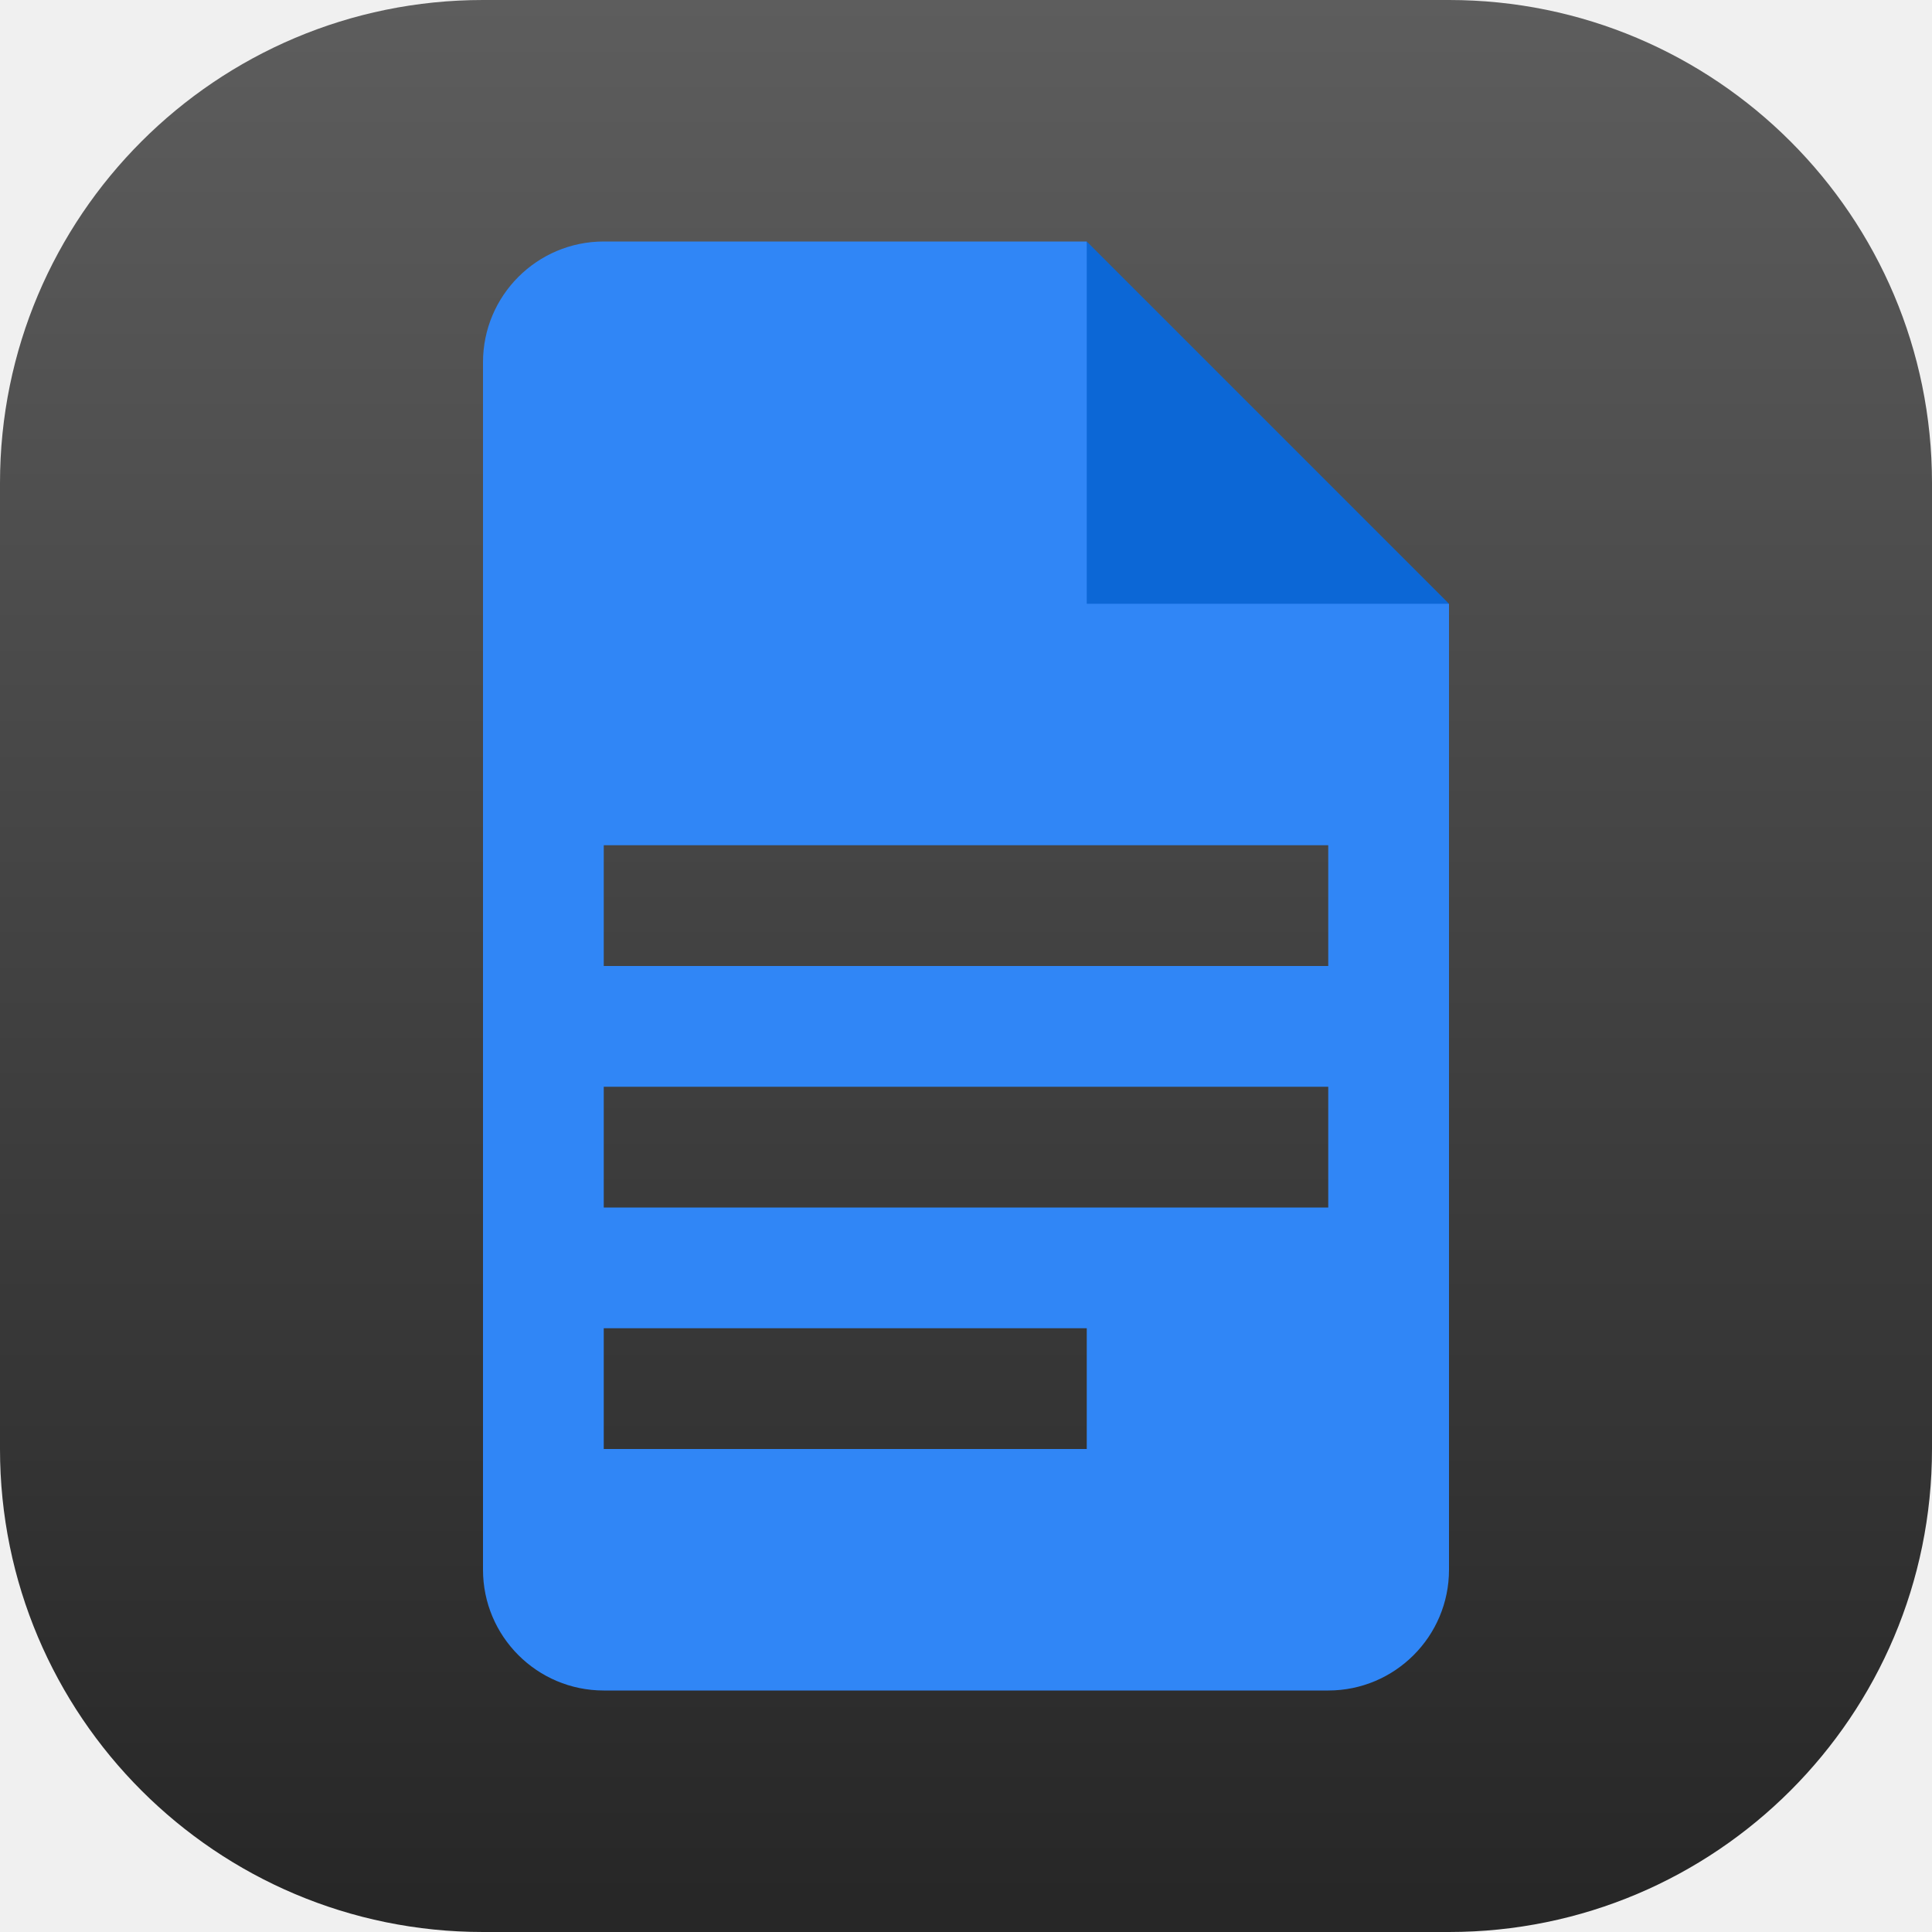
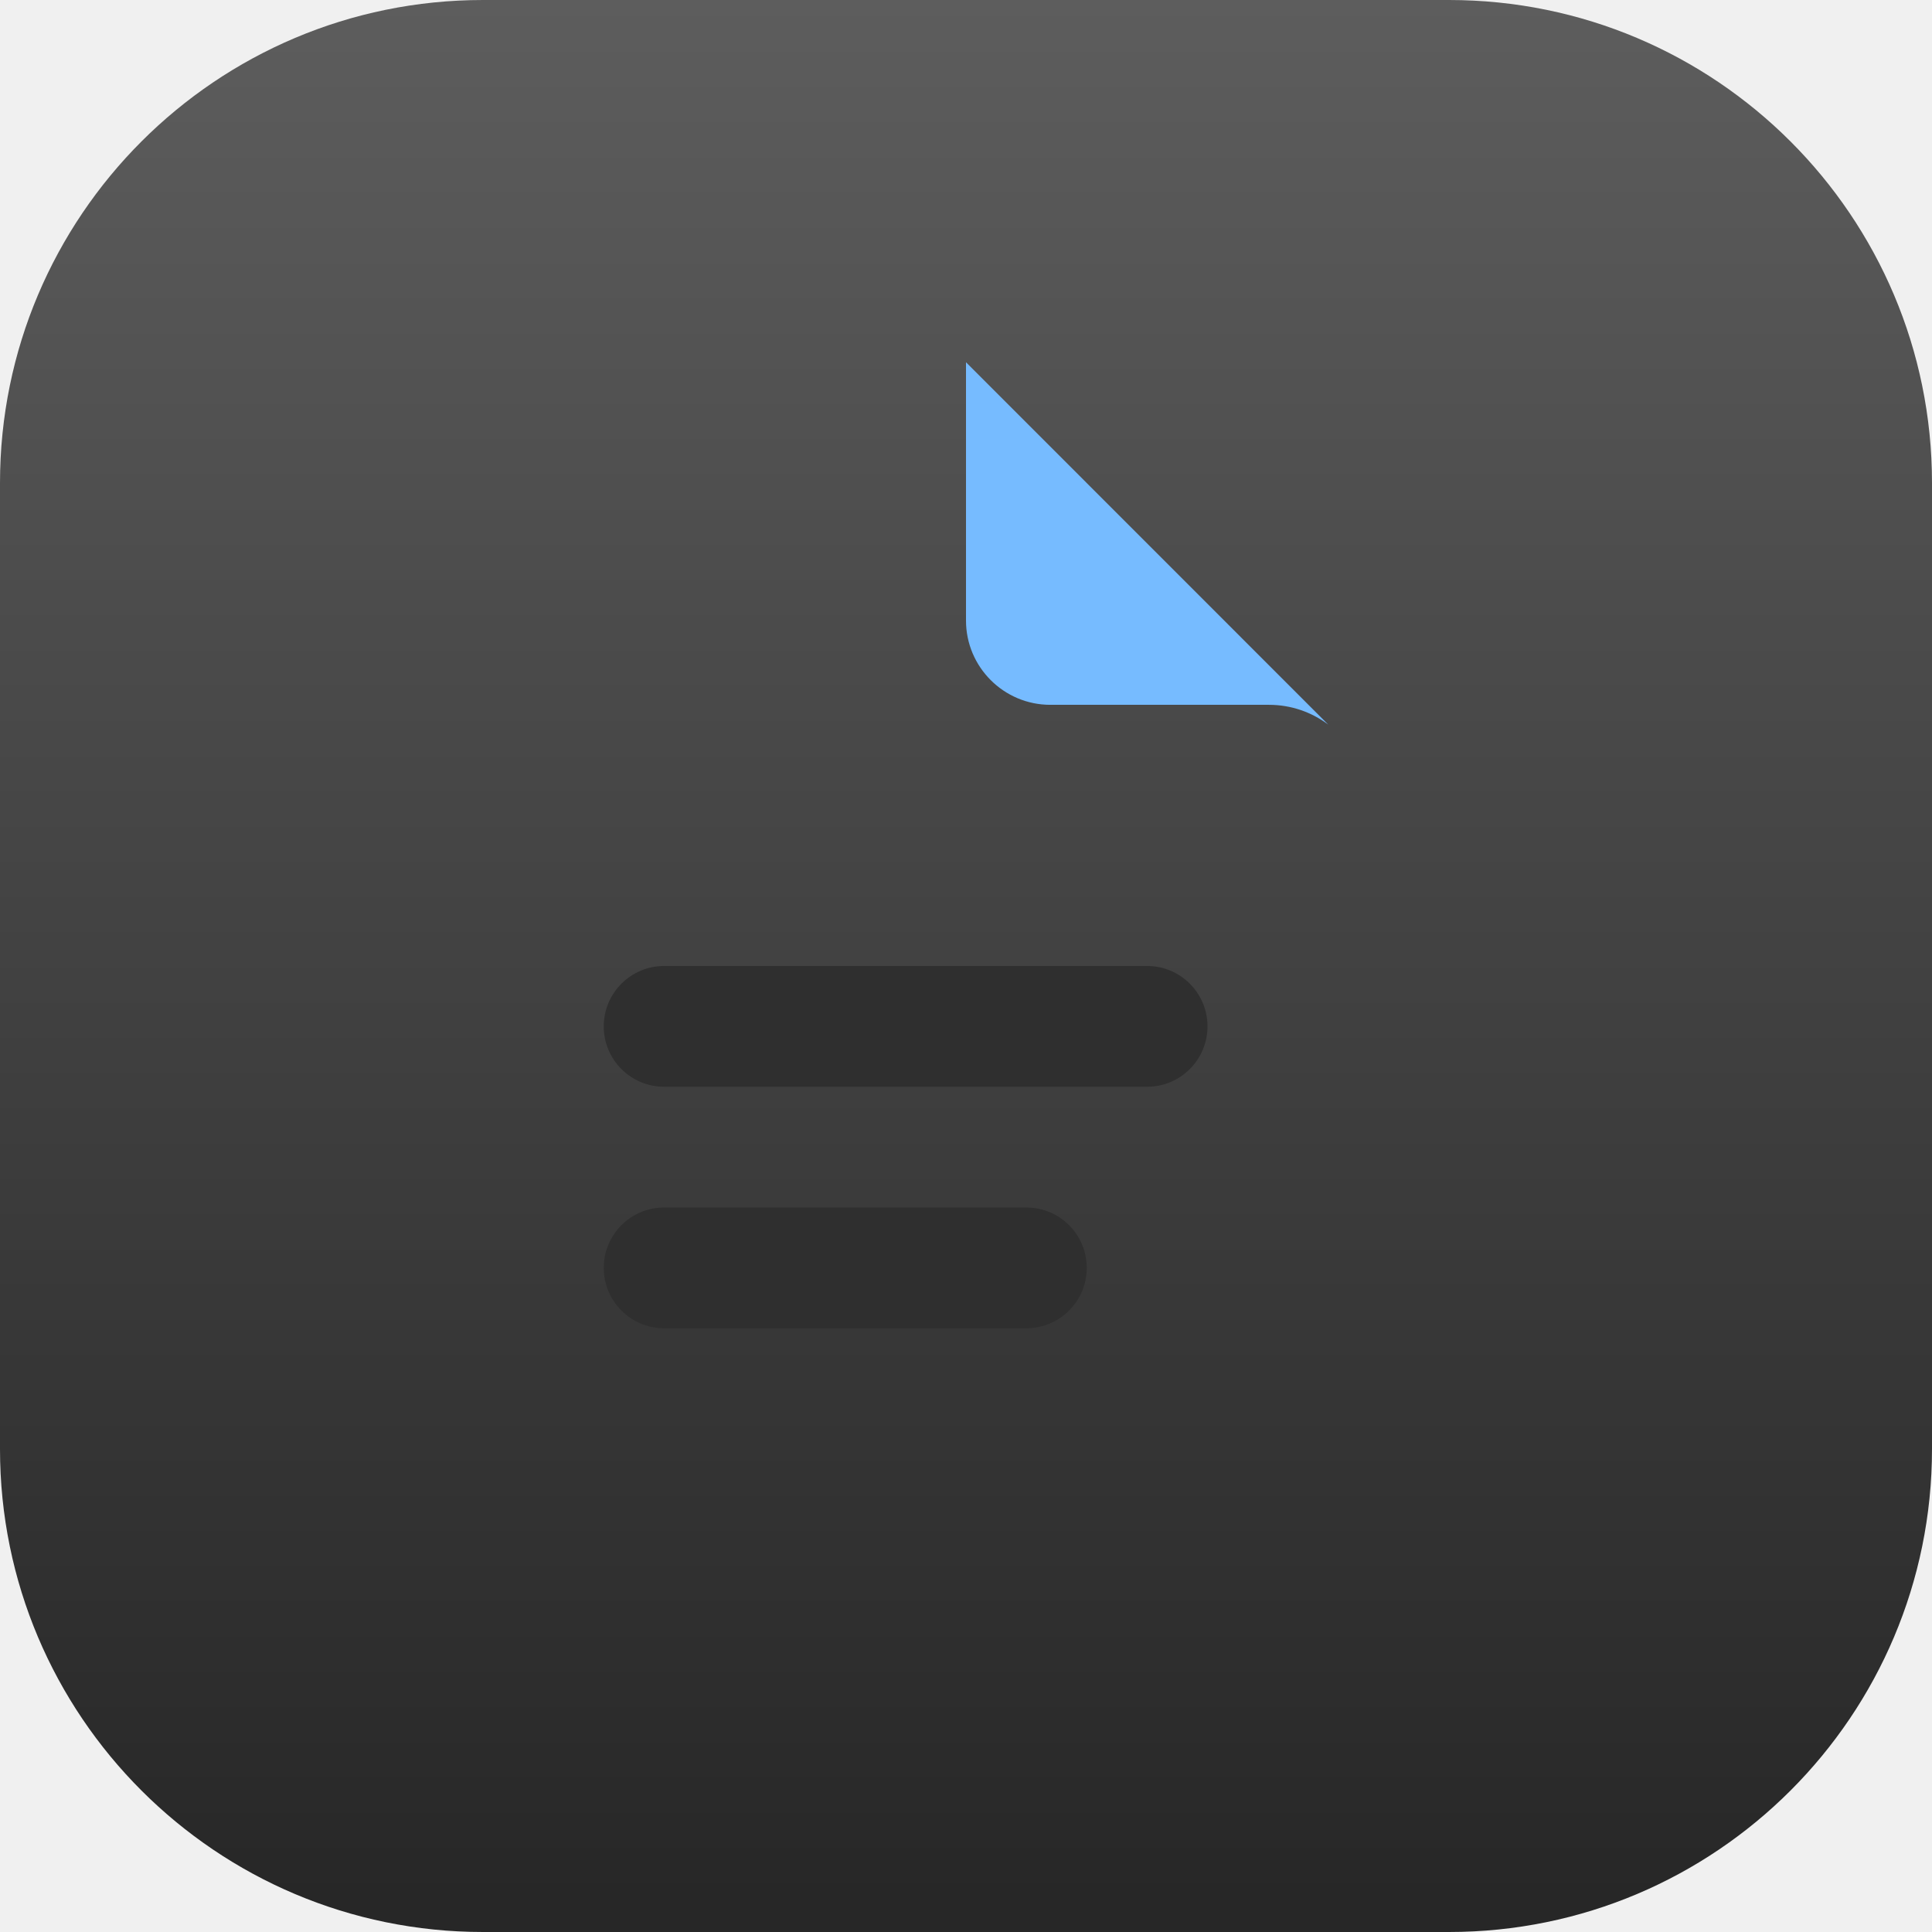
<svg xmlns="http://www.w3.org/2000/svg" xmlns:xlink="http://www.w3.org/1999/xlink" width="16" height="16" viewBox="0 0 16 16" version="1.1" id="svg1">
  <defs id="defs1">
    <linearGradient xlink:href="#4852" id="linearGradient2" x1="16" y1="15.735" x2="16" y2="0" gradientUnits="userSpaceOnUse" />
    <linearGradient id="4852">
      <stop style="stop-color:#272727;stop-opacity:1;" offset="0" id="stop14555" />
      <stop style="stop-color:#5d5d5d;stop-opacity:1;" offset="1" id="stop14557" />
    </linearGradient>
+     <mask maskUnits="userSpaceOnUse" id="mask13">
+       <path id="path14" style="fill:#ffffff;stroke-width:1" d="m 60.474,8 c -8.943,2.3e-6 -13.4,0.005 -16.947,1.409 -5.135,2.033 -9.208,6.106 -11.241,11.241 -1.404,3.547 -1.409,8.003 -1.409,16.947 V 154.403 c 0,8.943 0.005,13.4 1.409,16.947 2.033,5.135 6.106,9.207 11.241,11.241 3.547,1.404 8.003,1.409 16.947,1.409 h 63.938 c 8.945,0 13.434,-0.005 16.981,-1.409 5.135,-2.033 9.208,-6.106 11.241,-11.241 1.405,-3.547 1.375,-8.015 1.375,-16.981 0.001,-29.567 0.034,-30.041 0.069,-78.959 0.002,-2.372 0.212,-13.494 0,-14.609 v -0.034 l -0.034,-0.034 c -0.649,-1.635 -12.052,-4.749 -12.959,-6.084 -0.638,-0.939 -1.467,-1.777 -3.128,-3.438 L 101.277,8 Z" />
+     </mask>
+     <filter id="b" x="31" y="8" width="130" height="196" filterUnits="userSpaceOnUse" color-interpolation-filters="sRGB">
+       <feFlood flood-opacity="0" result="BackgroundImageFix" id="feFlood6" />
+       <feBlend mode="normal" in="SourceGraphic" in2="BackgroundImageFix" result="shape" id="feBlend6" />
+       <feGaussianBlur stdDeviation="6" result="effect1_foregroundBlur_37242_8762" id="feGaussianBlur6" />
+     </filter>
+     <linearGradient xlink:href="#linearGradient10" id="linearGradient11" x1="-59.793" y1="62.775" x2="-109.142" y2="195.733" gradientUnits="userSpaceOnUse" gradientTransform="translate(176,-11.73333)" />
+     <linearGradient id="linearGradient10">
+       <stop style="stop-color:#3186ff;stop-opacity:1;" offset="0.333" id="stop10" />
+       <stop style="stop-color:#a9a8ff;stop-opacity:1;" offset="1" id="stop11" />
+     </linearGradient>
  </defs>
  <rect style="fill:url(#linearGradient2)" id="rect1" width="16" height="16" x="0" y="0" ry="4" />
-   <path id="path1151" style="fill:#3086f6;fill-opacity:1;stroke-width:0.25;stroke-linecap:square;stroke-linejoin:bevel" d="M 5 2 C 4.448 2 4 2.448 4 3 L 4 13 C 4 13.552 4.448 14 5 14 L 11 14 C 11.552 14 12 13.552 12 13 L 12 5 L 9.5 4.5 L 9 2 L 5 2 z M 5 7 L 11 7 L 11 8 L 5 8 L 5 7 z M 5 9 L 11 9 L 11 10 L 5 10 L 5 9 z M 5 11 L 9 11 L 9 12 L 5 12 L 5 11 z " />
-   <path d="m 9,2 3,3 H 9 Z" style="fill:#0c67d6;stroke-width:0.144;stroke-linecap:square;stroke-linejoin:bevel" id="path1123" />
+   <g mask="url(#mask13)" transform="matrix(0.05681818,0,0,0.05681818,2.245621,2.545454)" id="g4">
+     <path id="path2" style="fill:#3186ff;fill-opacity:1" d="M 30.877,8 V 184 H 154.077 V 60.8 l -52.8,-52.8 z" />
+     <g filter="url(#b)" id="g3">
+       <path d="M 42.61,192 H 149.384 V 20 H 42.61 Z" style="fill:url(#linearGradient11);stroke-width:1.004" id="path3" />
+     </g>
+   </g>
+   <path id="path4" style="fill:#76bbff;fill-opacity:1;stroke-width:0.009" d="M 8,3 V 5.139 C 8,5.524 8.313,5.837 8.698,5.837 h 1.811 c 0.184,0 0.354,0.061 0.491,0.164 z" />
+   <rect x="5" y="8" width="5" height="1" id="rect4" style="fill:#2f2f2f;stroke-width:0.023;fill-opacity:1" ry="0.5" />
+   <rect x="5" y="10" width="4" height="1" id="rect5" rx="0.5" style="fill:#2f2f2f;stroke-width:0.024;fill-opacity:1" />
</svg>
